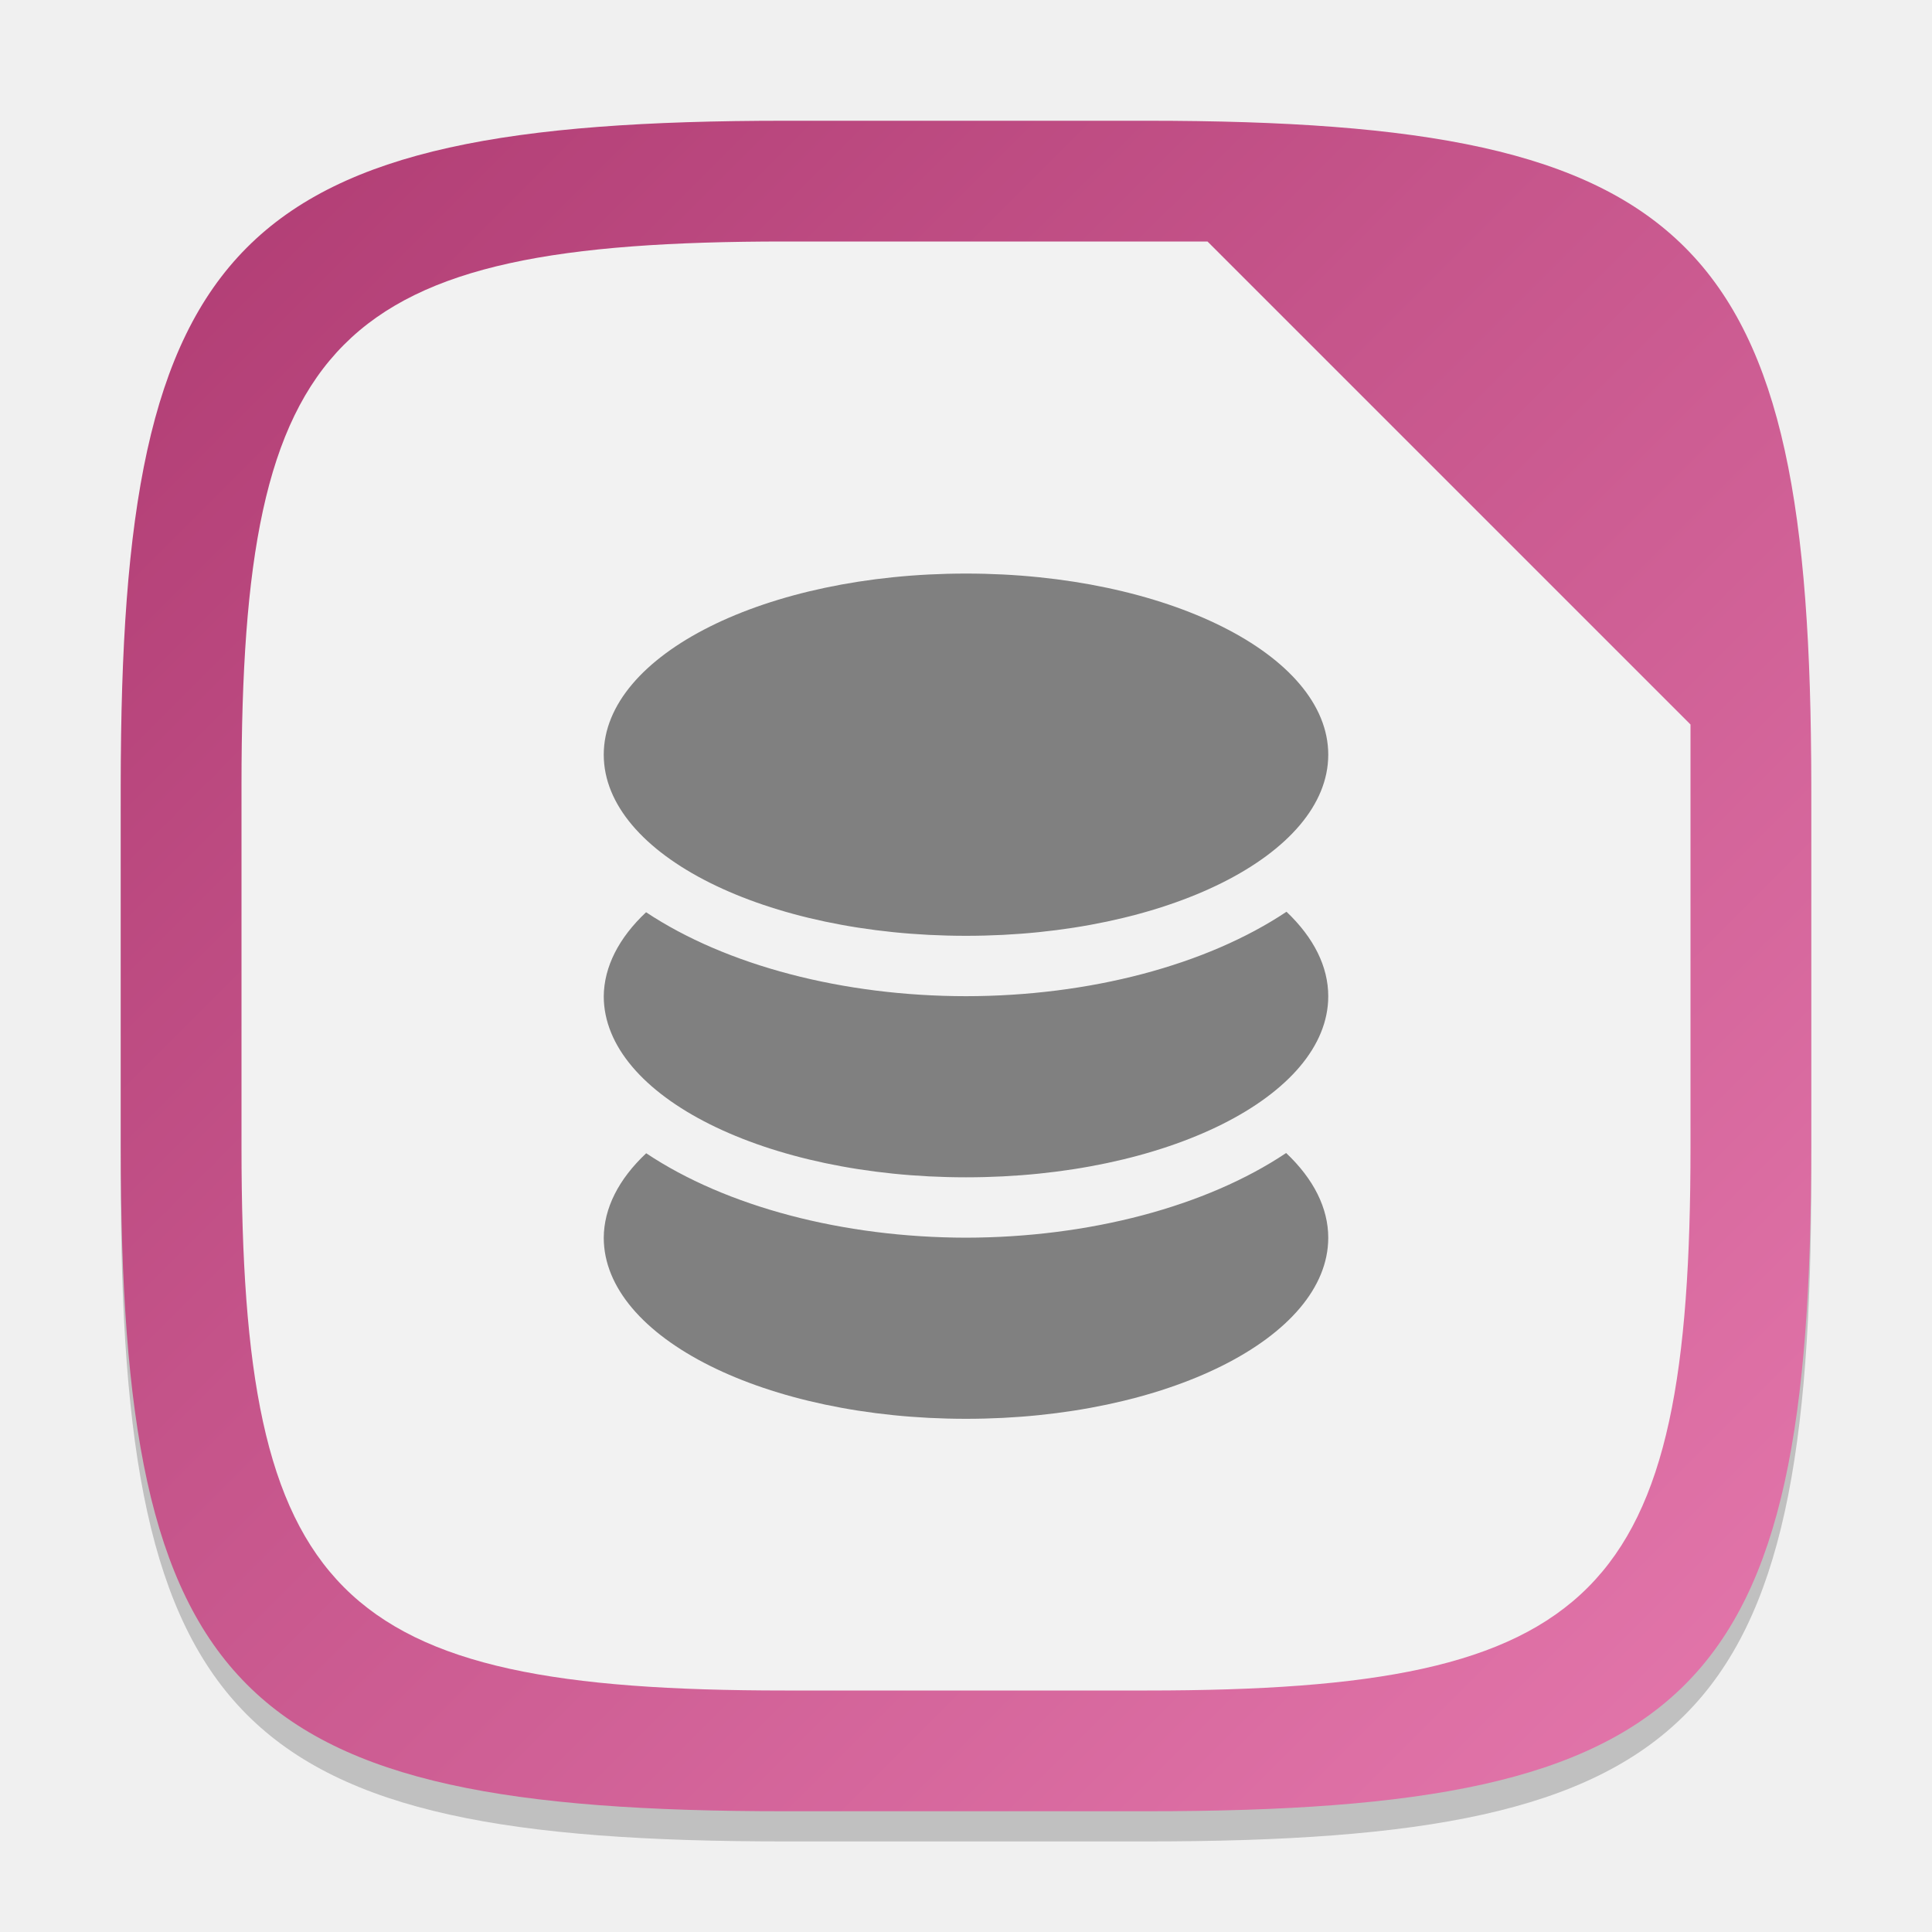
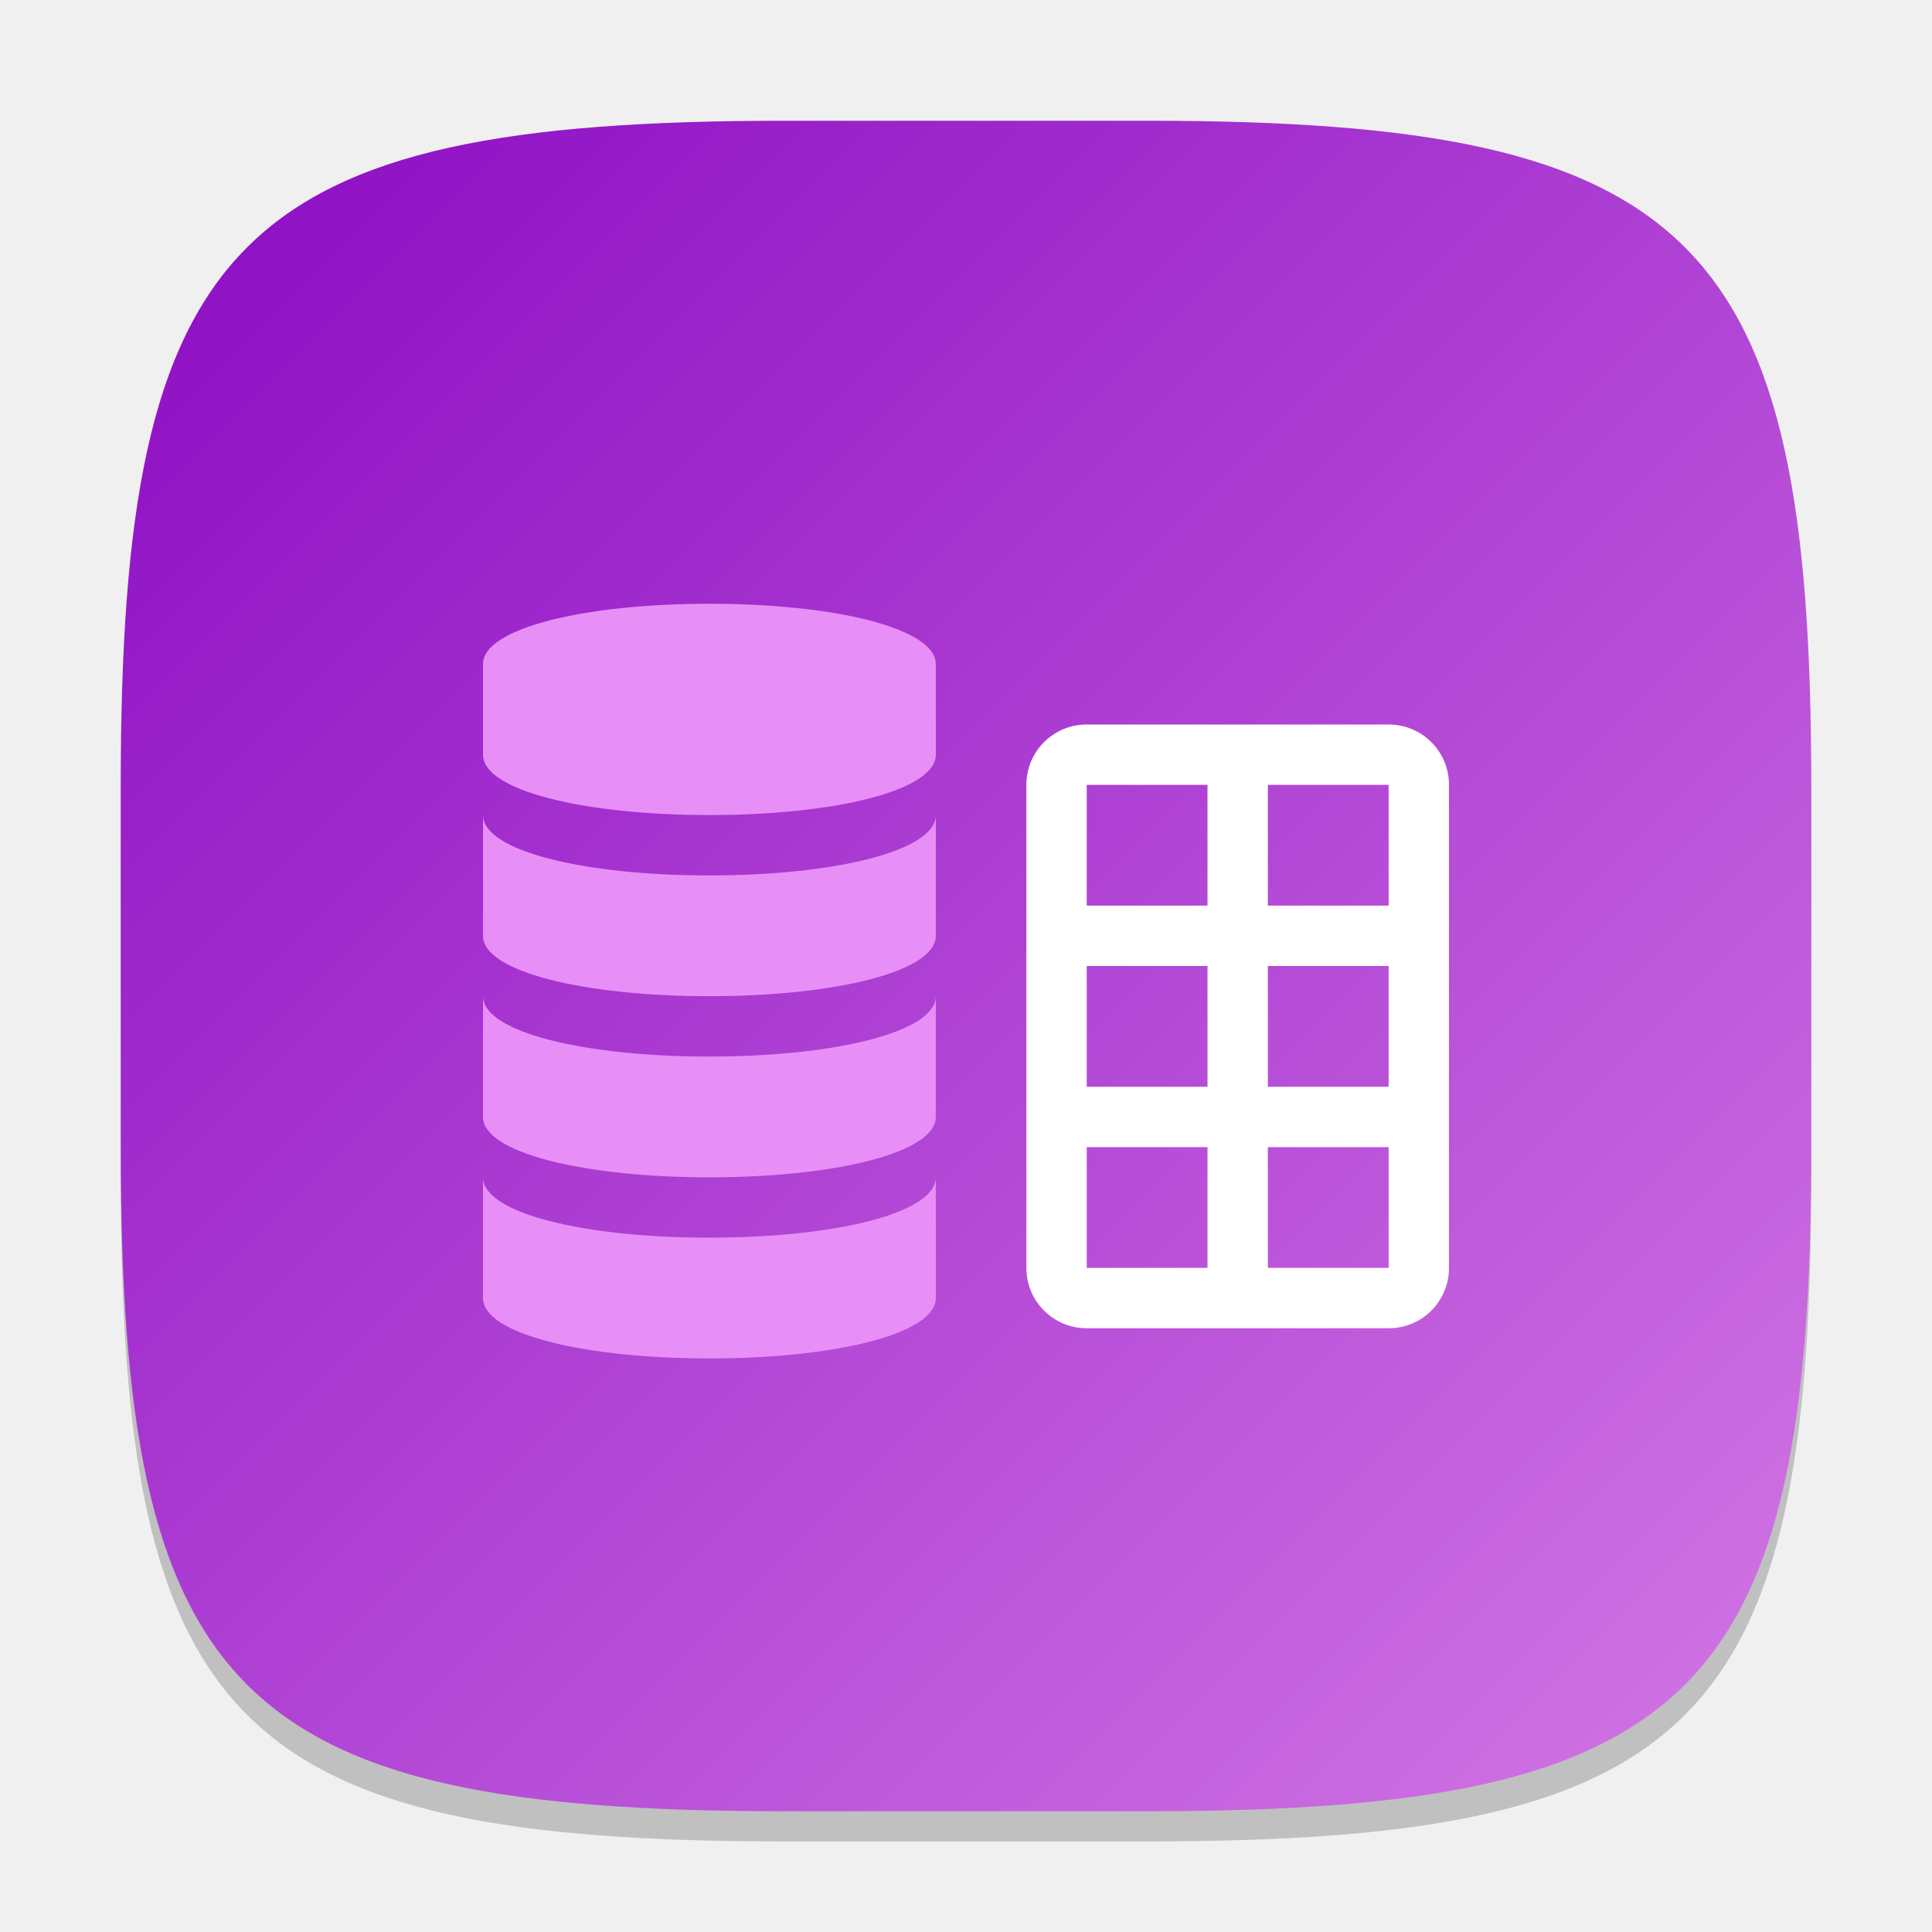
<svg xmlns="http://www.w3.org/2000/svg" xmlns:xlink="http://www.w3.org/1999/xlink" width="64" height="64" viewBox="0 0 64 64" version="1.1" id="svg5">
  <defs id="defs2">
-     <linearGradient xlink:href="#linearGradient3523" id="linearGradient3500" x1="2" y1="2" x2="30" y2="30" gradientUnits="userSpaceOnUse" gradientTransform="scale(2)" />
-     <linearGradient id="linearGradient3523">
-       <stop style="stop-color:#af3b72;stop-opacity:1;" offset="0" id="stop3519" />
-       <stop style="stop-color:#e578ad;stop-opacity:1;" offset="1" id="stop3521" />
+     <linearGradient xlink:href="#linearGradient1370" id="linearGradient3500" x1="2" y1="2" x2="30" y2="30" gradientUnits="userSpaceOnUse" gradientTransform="scale(2)" />
+     <linearGradient id="linearGradient1370">
+       <stop style="stop-color:#8a0ac2;stop-opacity:1;" offset="0" id="stop1366" />
+       <stop style="stop-color:#d378e5;stop-opacity:1;" offset="1" id="stop1368" />
    </linearGradient>
  </defs>
  <path d="M 26,5 C 7.798,5 4,8.88 4,27 V 39 C 4,57.12 7.798,61 26,61 H 38 C 56.202,61 60,57.12 60,39 V 27 C 60,8.88 56.202,5 38,5" style="opacity:0.2;fill:#000000;stroke-width:2;stroke-linecap:round;stroke-linejoin:round" id="path563" />
-   <path id="path530" style="fill:url(#linearGradient3500);fill-opacity:1;stroke-width:2;stroke-linecap:round;stroke-linejoin:round" d="M 26,4 C 7.798,4 4,7.88 4,26 V 38 C 4,56.12 7.798,60 26,60 H 38 C 56.202,60 60,56.12 60,38 V 26 C 60,7.88 56.202,4 38,4 Z" />
-   <path id="path782" style="fill:#f2f2f2;fill-opacity:1;stroke-width:2;stroke-linecap:round;stroke-linejoin:round" d="M 26,8 C 11.051,8 8,11.12 8,26 v 12 c 0,14.88 3.051,18 18,18 H 38 C 52.949,56 56,52.88 56,38 V 24 L 40,8 Z" />
-   <path id="path935" style="fill:#808080;stroke-width:8.05;stroke-linecap:round;stroke-linejoin:round" d="M 32,19 A 12,6 0 0 0 20,25 12,6 0 0 0 32,31 12,6 0 0 0 44,25 12,6 0 0 0 32,19 Z M 42.617,30.203 A 14,8 0 0 1 32,33 14,8 0 0 1 21.402,30.219 12,6 0 0 0 20,33 12,6 0 0 0 32,39 12,6 0 0 0 44,33 12,6 0 0 0 42.617,30.203 Z m -0.012,7.992 A 14,8 0 0 1 32,41 14,8 0 0 1 21.406,38.203 12,6 0 0 0 20,41 12,6 0 0 0 32,47 12,6 0 0 0 44,41 12,6 0 0 0 42.605,38.195 Z" />
+   <path id="path530" style="fill:url(#linearGradient3500);fill-opacity:1.0;stroke-width:2;stroke-linecap:round;stroke-linejoin:round" d="M 26,4 C 7.798,4 4,7.88 4,26 V 38 C 4,56.12 7.798,60 26,60 H 38 C 56.202,60 60,56.12 60,38 V 26 C 60,7.88 56.202,4 38,4 Z" />
+   <path id="path525" style="fill:#e88ff7;fill-opacity:1;stroke-width:1.936;stroke-linecap:round;stroke-linejoin:round" d="M 23.5,20 C 19.358,20 16,20.808 16,22 v 3 c 0,1.192 3.358,2 7.5,2 4.142,0 7.5,-0.808 7.5,-2 v -3 c 0,-1.192 -3.358,-2 -7.5,-2 z M 16,27 v 4 c 0,1.192 3.358,2 7.5,2 4.142,0 7.5,-0.808 7.5,-2 v -4 c 0,1.192 -3.358,2 -7.5,2 C 19.358,29 16,28.192 16,27 Z m 0,6 v 4 c 0,1.192 3.358,2 7.5,2 4.142,0 7.5,-0.808 7.5,-2 v -4 c 0,1.192 -3.358,2 -7.5,2 C 19.358,35 16,34.192 16,33 Z m 0,6 v 4 c 0,1.192 3.358,2 7.5,2 4.142,0 7.5,-0.808 7.5,-2 v -4 c 0,1.192 -3.358,2 -7.5,2 C 19.358,41 16,40.192 16,39 Z" />
+   <path id="rect523" style="fill:#ffffff" d="m 36,24 c -1.108,0 -2,0.892 -2,2 v 16 c 0,1.108 0.892,2 2,2 h 10 c 1.108,0 2,-0.892 2,-2 V 26 c 0,-1.108 -0.892,-2 -2,-2 z m 0,2 h 4 v 4 h -4 z m 6,0 h 4 v 4 h -4 z m -6,6 h 4 v 4 h -4 z m 6,0 h 4 v 4 h -4 z m -6,6 h 4 v 4 h -4 z m 6,0 h 4 v 4 h -4 z" />
</svg>
